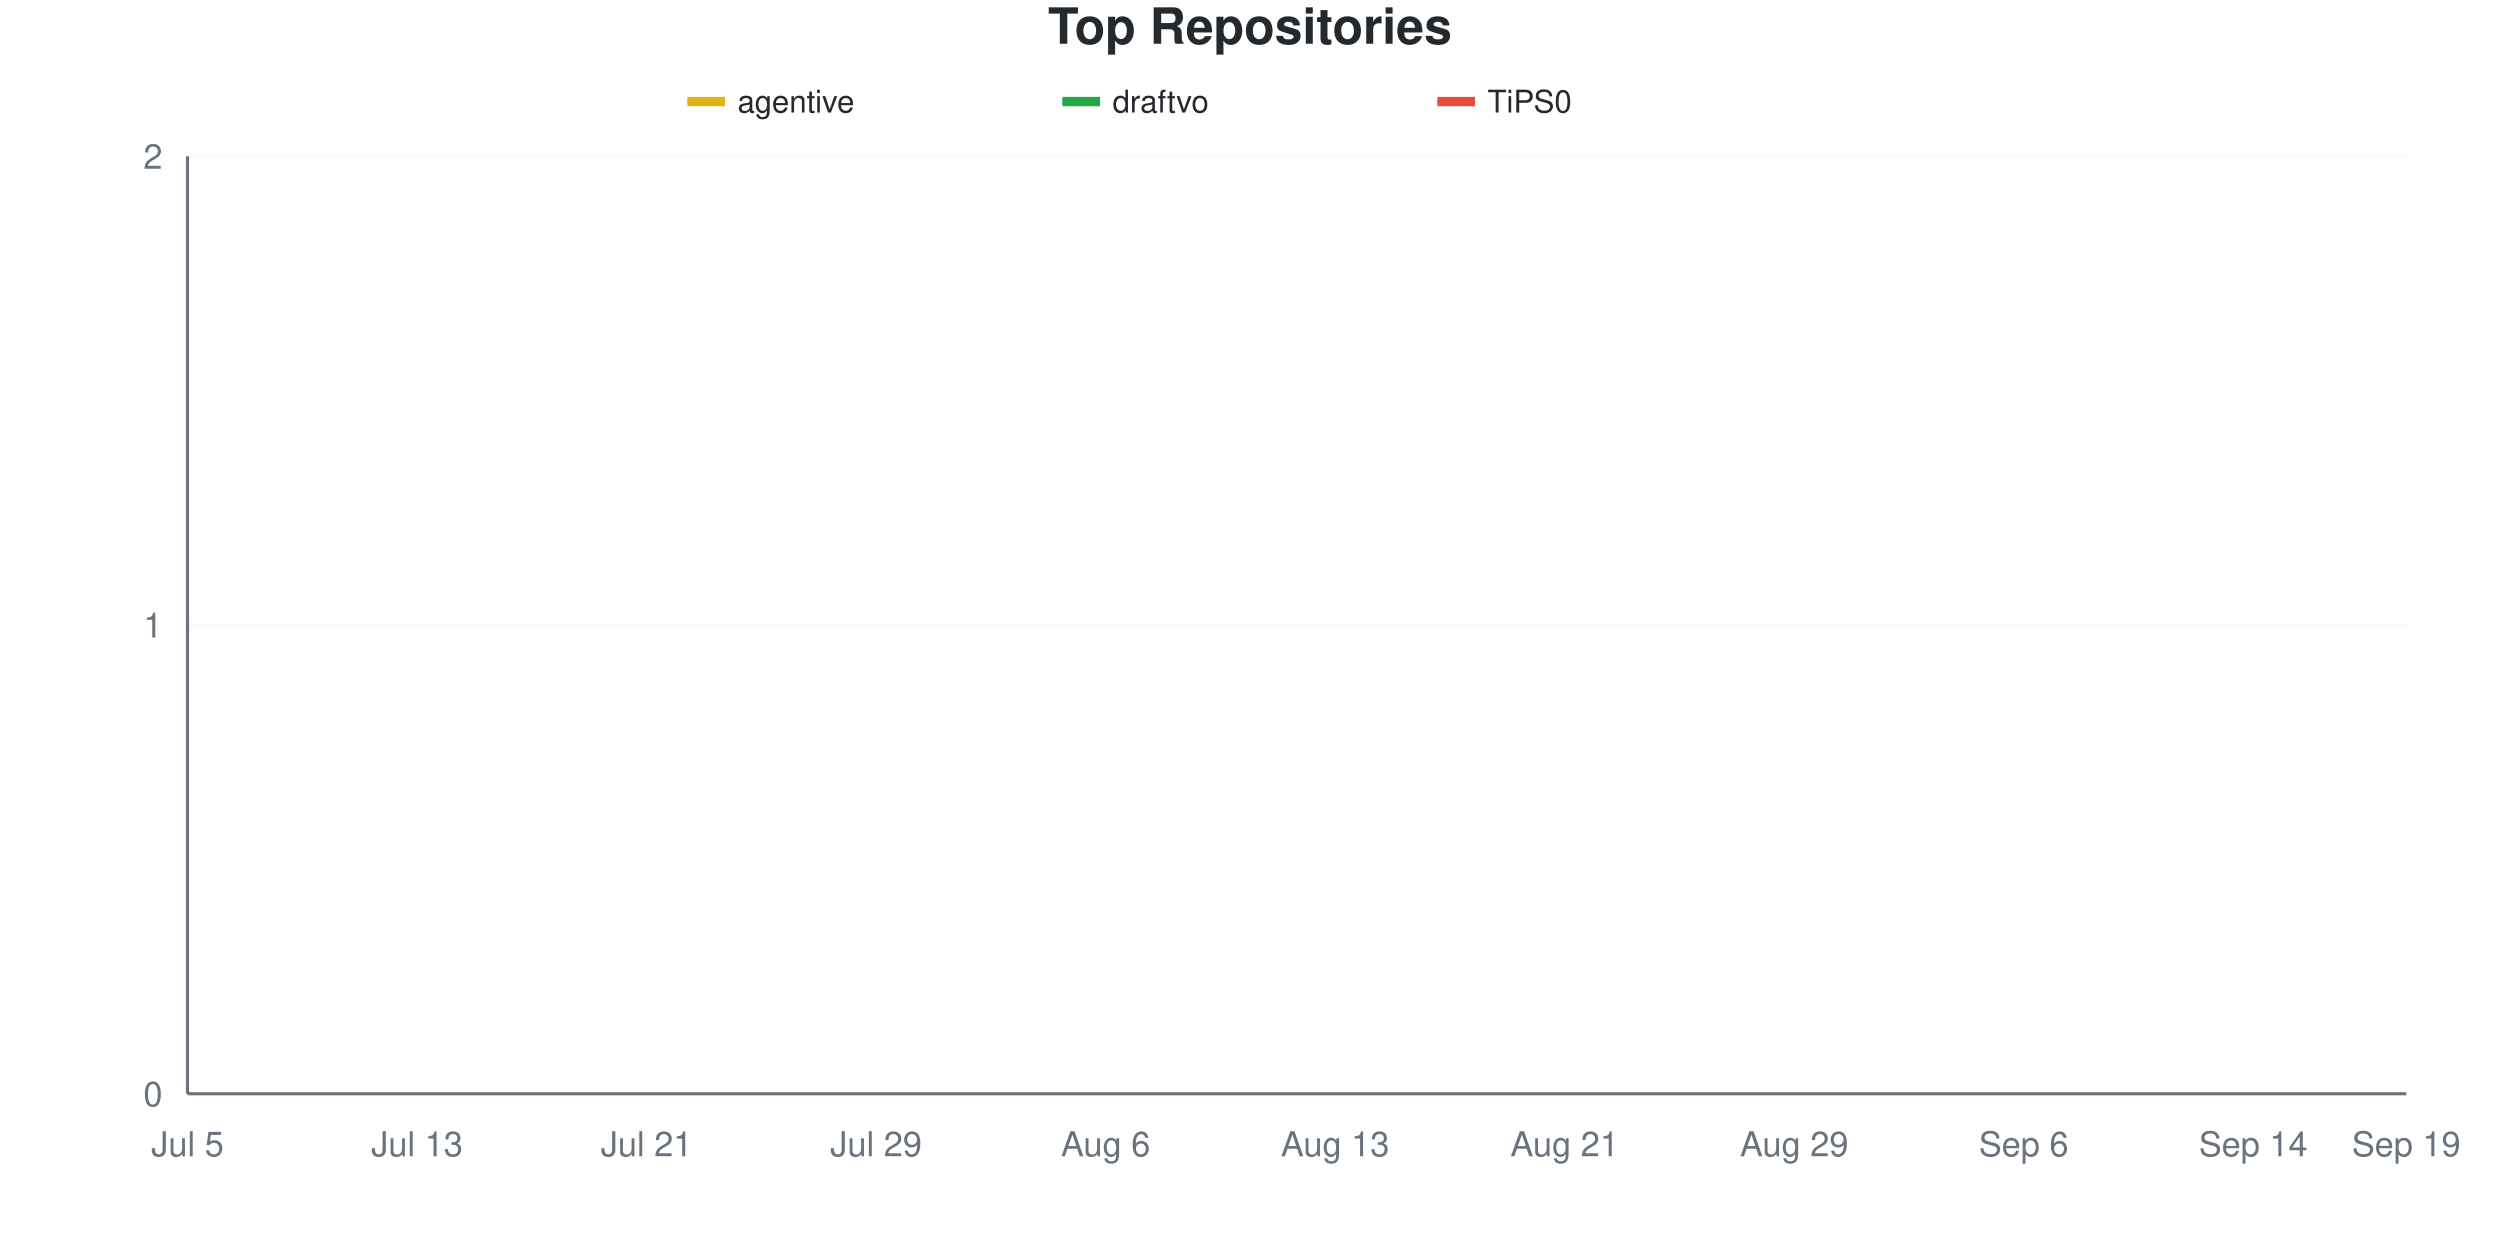
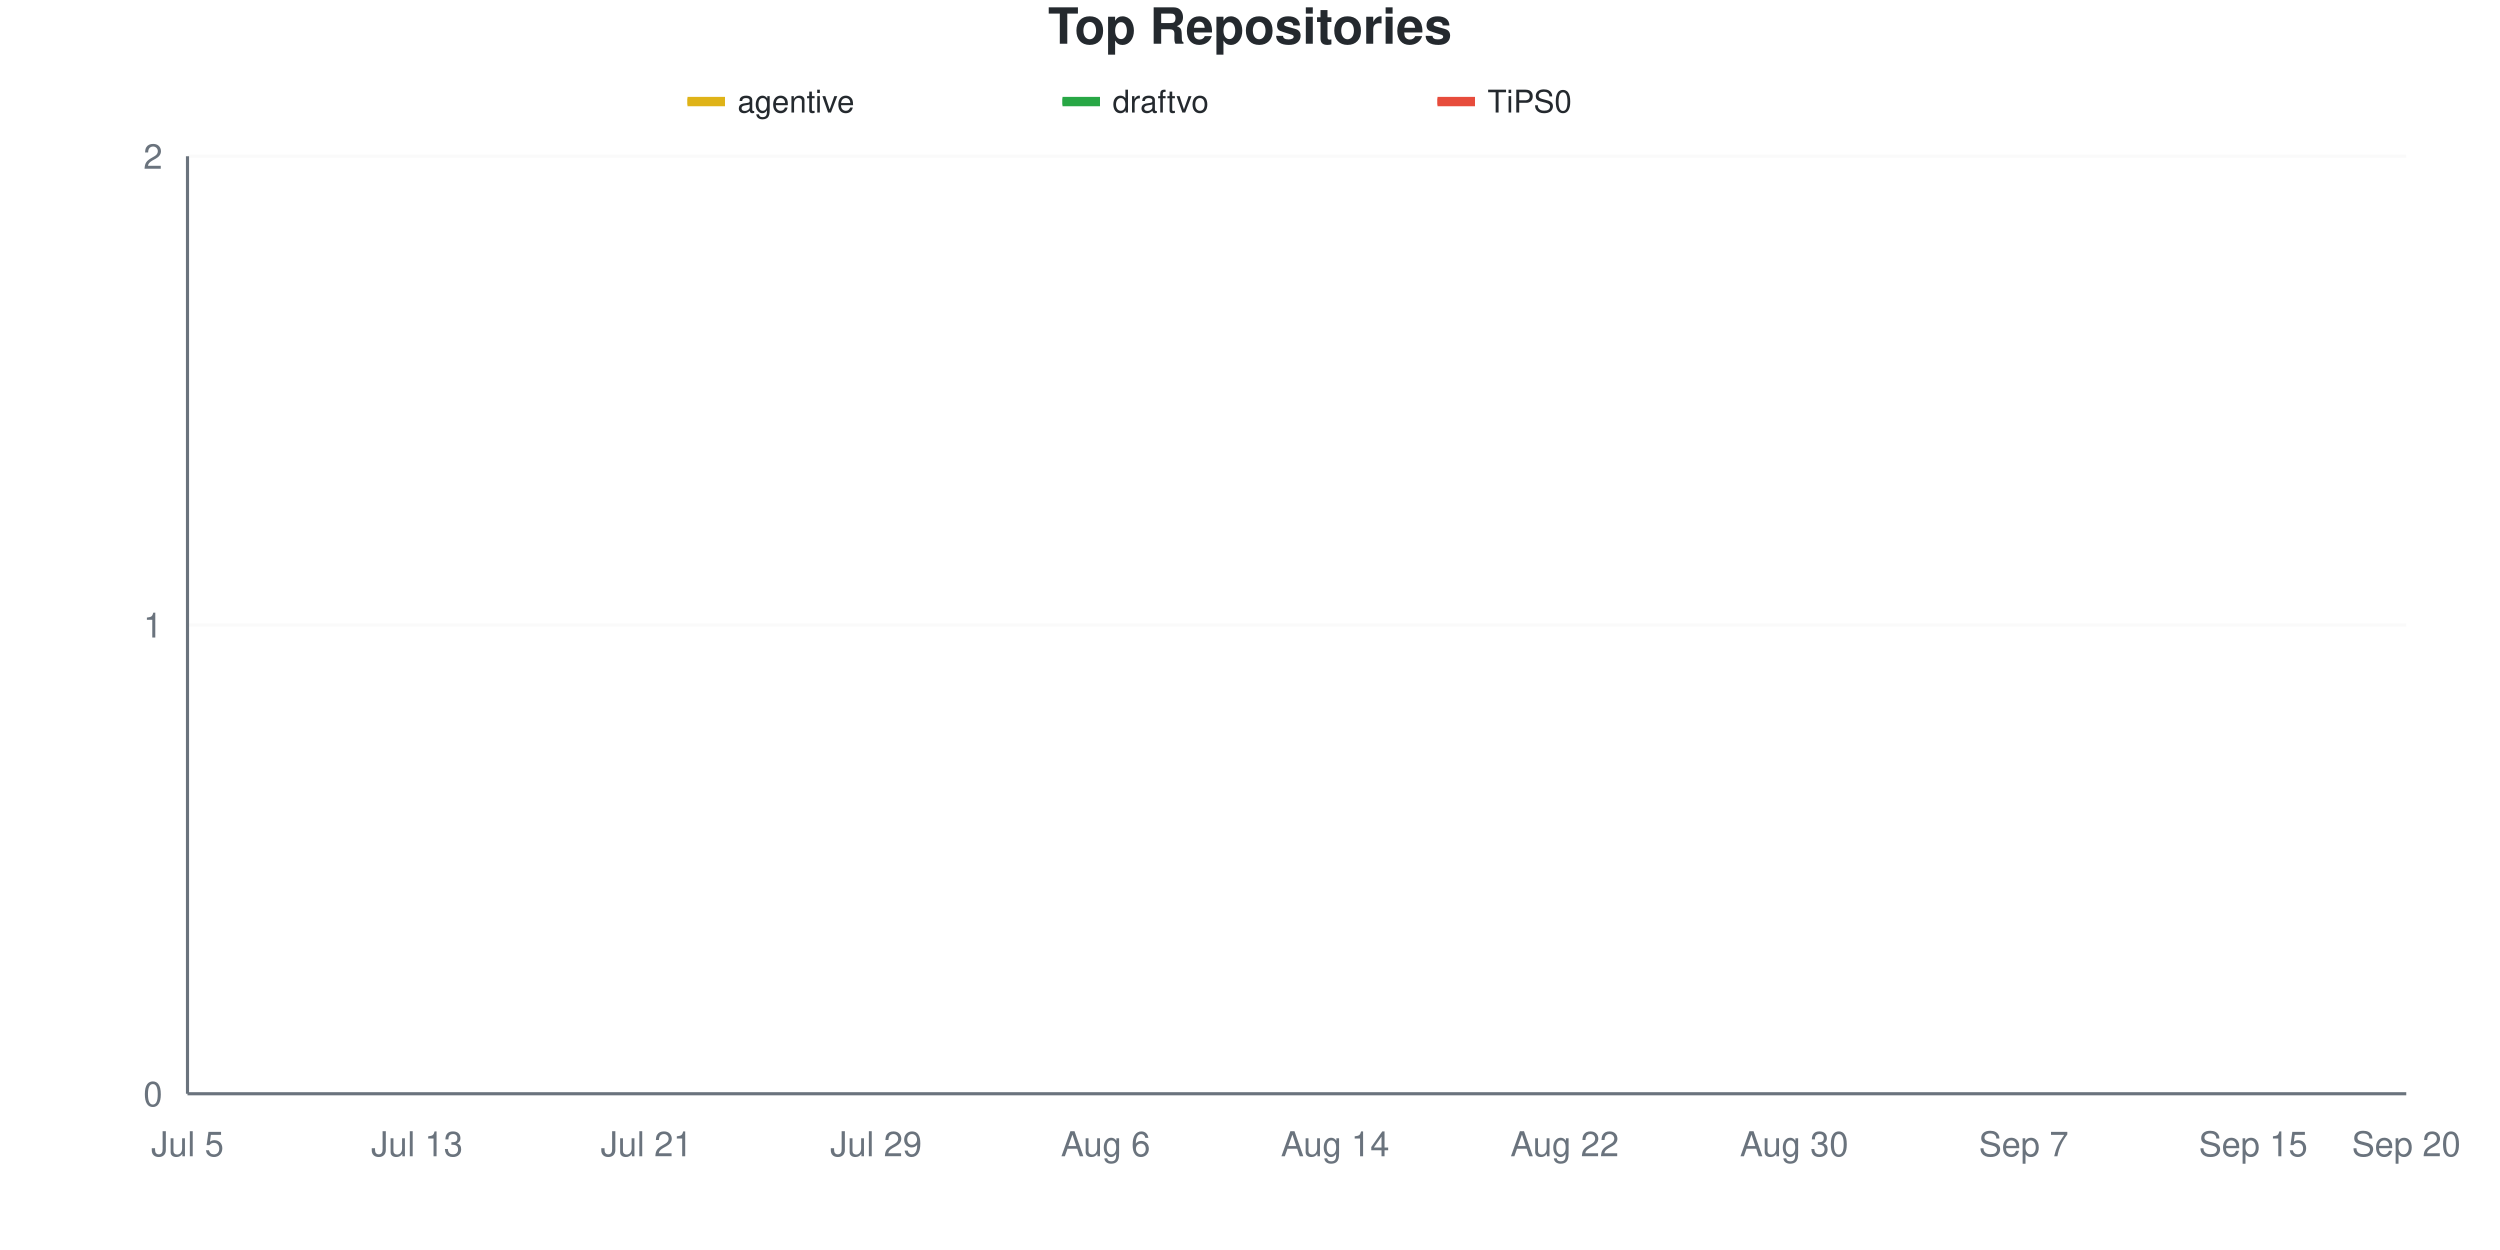
<svg xmlns="http://www.w3.org/2000/svg" viewBox="0 0 800 400" width="800" height="400">
  <style>
    @keyframes drawLine {
      to { stroke-dashoffset: 0; }
    }
    @keyframes fadeInPoint {
      from { opacity: 0; }
      to { opacity: 1; }
    }
    .data-line-0 {
      stroke-dasharray: 1065;
      stroke-dashoffset: 1065;
      animation: drawLine 2s ease-out forwards;
    }
    .data-line-1 {
      stroke-dasharray: 1065;
      stroke-dashoffset: 1065;
      animation: drawLine 2s ease-out forwards;
    }
    .data-line-2 {
      stroke-dasharray: 1065;
      stroke-dashoffset: 1065;
      animation: drawLine 2s ease-out forwards;
    }
    .data-point {
      opacity: 0;
      animation: fadeInPoint 0.5s ease-out forwards;
    }
    .chart-bg { fill: #fff; }
    .chart-text { fill: #24292e; }
    .chart-muted { fill: #6a737d; }
    .chart-grid { stroke: #eee; }
    .chart-axis { stroke: #6a737d; }
    @media (prefers-color-scheme: dark) {
      .chart-bg { fill: #0d1117; }
      .chart-text { fill: #e6edf3; }
      .chart-muted { fill: #8b949e; }
      .chart-grid { stroke: #21262d; }
      .chart-axis { stroke: #8b949e; }
    }
  </style>
  <rect width="800" height="400" class="chart-bg" />
  <text x="400" y="14" text-anchor="middle" class="chart-text" font-size="16" font-weight="bold" font-family="-apple-system, BlinkMacSystemFont, 'Segoe UI', Helvetica, Arial, sans-serif">Top Repositories</text>
  <g class="legend">
    <rect x="220" y="31" width="12" height="3" fill="#dfb317" />
    <line x1="220" y1="32.5" x2="232" y2="32.5" stroke="#dfb317" stroke-width="2" />
    <text x="236" y="36" class="chart-text" font-size="10" font-family="-apple-system, BlinkMacSystemFont, 'Segoe UI', Helvetica, Arial, sans-serif">agentive</text>
    <rect x="340" y="31" width="12" height="3" fill="#28a745" />
    <line x1="340" y1="32.5" x2="352" y2="32.5" stroke="#28a745" stroke-width="2" />
    <text x="356" y="36" class="chart-text" font-size="10" font-family="-apple-system, BlinkMacSystemFont, 'Segoe UI', Helvetica, Arial, sans-serif">draftvo</text>
    <rect x="460" y="31" width="12" height="3" fill="#e74c3c" />
    <line x1="460" y1="32.5" x2="472" y2="32.5" stroke="#e74c3c" stroke-width="2" />
    <text x="476" y="36" class="chart-text" font-size="10" font-family="-apple-system, BlinkMacSystemFont, 'Segoe UI', Helvetica, Arial, sans-serif">TiPS0</text>
  </g>
  <g class="grid">
    <line x1="60" y1="350" x2="770" y2="350" class="chart-grid" stroke-opacity="0.3" />
    <text x="52" y="354" text-anchor="end" class="chart-muted" font-size="11" font-family="-apple-system, BlinkMacSystemFont, 'Segoe UI', Helvetica, Arial, sans-serif">0</text>
    <line x1="60" y1="200" x2="770" y2="200" class="chart-grid" stroke-opacity="0.3" />
    <text x="52" y="204" text-anchor="end" class="chart-muted" font-size="11" font-family="-apple-system, BlinkMacSystemFont, 'Segoe UI', Helvetica, Arial, sans-serif">1</text>
    <line x1="60" y1="50" x2="770" y2="50" class="chart-grid" stroke-opacity="0.3" />
    <text x="52" y="54" text-anchor="end" class="chart-muted" font-size="11" font-family="-apple-system, BlinkMacSystemFont, 'Segoe UI', Helvetica, Arial, sans-serif">2</text>
  </g>
  <g class="milestones">
    
  </g>
  <g class="x-axis">
    <text x="60" y="370" text-anchor="middle" class="chart-muted" font-size="11" font-family="-apple-system, BlinkMacSystemFont, 'Segoe UI', Helvetica, Arial, sans-serif">Jul 5</text>
    <text x="133.448" y="370" text-anchor="middle" class="chart-muted" font-size="11" font-family="-apple-system, BlinkMacSystemFont, 'Segoe UI', Helvetica, Arial, sans-serif">Jul 13</text>
    <text x="206.897" y="370" text-anchor="middle" class="chart-muted" font-size="11" font-family="-apple-system, BlinkMacSystemFont, 'Segoe UI', Helvetica, Arial, sans-serif">Jul 21</text>
    <text x="280.345" y="370" text-anchor="middle" class="chart-muted" font-size="11" font-family="-apple-system, BlinkMacSystemFont, 'Segoe UI', Helvetica, Arial, sans-serif">Jul 29</text>
    <text x="353.793" y="370" text-anchor="middle" class="chart-muted" font-size="11" font-family="-apple-system, BlinkMacSystemFont, 'Segoe UI', Helvetica, Arial, sans-serif">Aug 6</text>
-     <text x="427.241" y="370" text-anchor="middle" class="chart-muted" font-size="11" font-family="-apple-system, BlinkMacSystemFont, 'Segoe UI', Helvetica, Arial, sans-serif">Aug 13</text>
-     <text x="500.69" y="370" text-anchor="middle" class="chart-muted" font-size="11" font-family="-apple-system, BlinkMacSystemFont, 'Segoe UI', Helvetica, Arial, sans-serif">Aug 21</text>
-     <text x="574.138" y="370" text-anchor="middle" class="chart-muted" font-size="11" font-family="-apple-system, BlinkMacSystemFont, 'Segoe UI', Helvetica, Arial, sans-serif">Aug 29</text>
-     <text x="647.586" y="370" text-anchor="middle" class="chart-muted" font-size="11" font-family="-apple-system, BlinkMacSystemFont, 'Segoe UI', Helvetica, Arial, sans-serif">Sep 6</text>
-     <text x="721.034" y="370" text-anchor="middle" class="chart-muted" font-size="11" font-family="-apple-system, BlinkMacSystemFont, 'Segoe UI', Helvetica, Arial, sans-serif">Sep 14</text>
-     <text x="770" y="370" text-anchor="middle" class="chart-muted" font-size="11" font-family="-apple-system, BlinkMacSystemFont, 'Segoe UI', Helvetica, Arial, sans-serif">Sep 19</text>
+     <text x="427.241" y="370" text-anchor="middle" class="chart-muted" font-size="11" font-family="-apple-system, BlinkMacSystemFont, 'Segoe UI', Helvetica, Arial, sans-serif">Aug 14</text>
+     <text x="500.69" y="370" text-anchor="middle" class="chart-muted" font-size="11" font-family="-apple-system, BlinkMacSystemFont, 'Segoe UI', Helvetica, Arial, sans-serif">Aug 22</text>
+     <text x="574.138" y="370" text-anchor="middle" class="chart-muted" font-size="11" font-family="-apple-system, BlinkMacSystemFont, 'Segoe UI', Helvetica, Arial, sans-serif">Aug 30</text>
+     <text x="647.586" y="370" text-anchor="middle" class="chart-muted" font-size="11" font-family="-apple-system, BlinkMacSystemFont, 'Segoe UI', Helvetica, Arial, sans-serif">Sep 7</text>
+     <text x="721.034" y="370" text-anchor="middle" class="chart-muted" font-size="11" font-family="-apple-system, BlinkMacSystemFont, 'Segoe UI', Helvetica, Arial, sans-serif">Sep 15</text>
+     <text x="770" y="370" text-anchor="middle" class="chart-muted" font-size="11" font-family="-apple-system, BlinkMacSystemFont, 'Segoe UI', Helvetica, Arial, sans-serif">Sep 20</text>
  </g>
  <line x1="60" y1="50" x2="60" y2="350" class="chart-axis" stroke-width="1" />
  <line x1="60" y1="350" x2="770" y2="350" class="chart-axis" stroke-width="1" />
  <path d="M60,200 C68.161,200 76.322,200 84.483,200 C92.644,200 100.805,200 108.966,200 C117.126,200 125.287,200 133.448,200 C141.609,200 149.77,200 157.931,200 C166.092,200 174.253,200 182.414,200 C190.575,200 198.736,200 206.897,200 C215.057,200 223.218,200 231.379,200 C239.54,200 247.701,200 255.862,200 C264.023,200 272.184,200 280.345,200 C288.506,200 296.667,200 304.828,200 C312.989,200 321.149,200 329.31,200 C337.471,200 345.632,200 353.793,200 C361.954,200 370.115,200 378.276,200 C386.437,200 394.598,200 402.759,200 C410.92,200 419.08,200 427.241,200 C435.402,200 443.563,200 451.724,200 C459.885,200 468.046,200 476.207,200 C484.368,200 492.529,200 500.69,200 C508.851,200 517.011,200 525.172,200 C533.333,200 541.494,200 549.655,200 C557.816,200 565.977,200 574.138,200 C582.299,200 590.46,200 598.621,200 C606.782,200 614.943,200 623.103,200 C631.264,200 639.425,200 647.586,200 C655.747,200 663.908,200 672.069,200 C680.23,200 688.391,200 696.552,200 C704.713,200 712.874,200 721.034,200 C729.195,200 737.356,200 745.517,200 C753.678,200 761.839,200 770,200" fill="none" stroke="#dfb317" stroke-width="2.5" class="data-line-0" />
  <path d="M60,350 C68.161,350 76.322,350 84.483,350 C92.644,350 100.805,350 108.966,350 C117.126,350 125.287,350 133.448,350 C141.609,350 149.77,350 157.931,350 C166.092,350 174.253,350 182.414,350 C190.575,350 198.736,350 206.897,350 C215.057,350 223.218,350 231.379,350 C239.54,350 247.701,350 255.862,350 C264.023,350 272.184,350 280.345,350 C288.506,350 296.667,350 304.828,350 C312.989,350 321.149,350 329.31,350 C337.471,350 345.632,350 353.793,350 C361.954,350 370.115,350 378.276,350 C386.437,350 394.598,350 402.759,350 C410.92,350 419.08,350 427.241,350 C435.402,350 443.563,350 451.724,350 C459.885,350 468.046,350 476.207,350 C484.368,350 492.529,350 500.69,350 C508.851,350 517.011,350 525.172,350 C533.333,350 541.494,350 549.655,350 C557.816,350 565.977,350 574.138,350 C582.299,350 590.46,350 598.621,350 C606.782,350 614.943,350 623.103,350 C631.264,350 639.425,350 647.586,350 C655.747,350 663.908,350 672.069,350 C680.23,350 688.391,350 696.552,350 C704.713,350 712.874,350 721.034,350 C729.195,350 737.356,350 745.517,350 C753.678,350 761.839,350 770,350" fill="none" stroke="#28a745" stroke-width="2.5" class="data-line-1" />
  <path d="M60,350 C68.161,350 76.322,350 84.483,350 C92.644,350 100.805,350 108.966,350 C117.126,350 125.287,350 133.448,350 C141.609,350 149.77,350 157.931,350 C166.092,350 174.253,350 182.414,350 C190.575,350 198.736,350 206.897,350 C215.057,350 223.218,350 231.379,350 C239.54,350 247.701,350 255.862,350 C264.023,350 272.184,350 280.345,350 C288.506,350 296.667,350 304.828,350 C312.989,350 321.149,350 329.31,350 C337.471,350 345.632,350 353.793,350 C361.954,350 370.115,350 378.276,350 C386.437,350 394.598,350 402.759,350 C410.92,350 419.08,350 427.241,350 C435.402,350 443.563,350 451.724,350 C459.885,350 468.046,350 476.207,350 C484.368,350 492.529,350 500.69,350 C508.851,350 517.011,350 525.172,350 C533.333,350 541.494,350 549.655,350 C557.816,350 565.977,350 574.138,350 C582.299,350 590.46,350 598.621,350 C606.782,350 614.943,350 623.103,350 C631.264,350 639.425,350 647.586,350 C655.747,350 663.908,350 672.069,350 C680.23,350 688.391,350 696.552,350 C704.713,350 712.874,350 721.034,350 C729.195,350 737.356,350 745.517,350 C753.678,350 761.839,350 770,350" fill="none" stroke="#e74c3c" stroke-width="2.5" class="data-line-2" />
  <g class="points">
    <circle cx="60" cy="200" r="4" fill="#dfb317" class="data-point" style="animation-delay: 1.50s" />
    <circle cx="84.483" cy="200" r="4" fill="#dfb317" class="data-point" style="animation-delay: 1.55s" />
    <circle cx="108.966" cy="200" r="4" fill="#dfb317" class="data-point" style="animation-delay: 1.60s" />
    <circle cx="133.448" cy="200" r="4" fill="#dfb317" class="data-point" style="animation-delay: 1.65s" />
    <circle cx="157.931" cy="200" r="4" fill="#dfb317" class="data-point" style="animation-delay: 1.70s" />
    <circle cx="182.414" cy="200" r="4" fill="#dfb317" class="data-point" style="animation-delay: 1.75s" />
    <circle cx="206.897" cy="200" r="4" fill="#dfb317" class="data-point" style="animation-delay: 1.80s" />
    <circle cx="231.379" cy="200" r="4" fill="#dfb317" class="data-point" style="animation-delay: 1.85s" />
    <circle cx="255.862" cy="200" r="4" fill="#dfb317" class="data-point" style="animation-delay: 1.90s" />
    <circle cx="280.345" cy="200" r="4" fill="#dfb317" class="data-point" style="animation-delay: 1.95s" />
    <circle cx="304.828" cy="200" r="4" fill="#dfb317" class="data-point" style="animation-delay: 2.00s" />
    <circle cx="329.31" cy="200" r="4" fill="#dfb317" class="data-point" style="animation-delay: 2.05s" />
    <circle cx="353.793" cy="200" r="4" fill="#dfb317" class="data-point" style="animation-delay: 2.10s" />
    <circle cx="378.276" cy="200" r="4" fill="#dfb317" class="data-point" style="animation-delay: 2.15s" />
    <circle cx="402.759" cy="200" r="4" fill="#dfb317" class="data-point" style="animation-delay: 2.20s" />
    <circle cx="427.241" cy="200" r="4" fill="#dfb317" class="data-point" style="animation-delay: 2.25s" />
    <circle cx="451.724" cy="200" r="4" fill="#dfb317" class="data-point" style="animation-delay: 2.30s" />
    <circle cx="476.207" cy="200" r="4" fill="#dfb317" class="data-point" style="animation-delay: 2.35s" />
    <circle cx="500.69" cy="200" r="4" fill="#dfb317" class="data-point" style="animation-delay: 2.40s" />
    <circle cx="525.172" cy="200" r="4" fill="#dfb317" class="data-point" style="animation-delay: 2.45s" />
    <circle cx="549.655" cy="200" r="4" fill="#dfb317" class="data-point" style="animation-delay: 2.50s" />
    <circle cx="574.138" cy="200" r="4" fill="#dfb317" class="data-point" style="animation-delay: 2.55s" />
    <circle cx="598.621" cy="200" r="4" fill="#dfb317" class="data-point" style="animation-delay: 2.60s" />
    <circle cx="623.103" cy="200" r="4" fill="#dfb317" class="data-point" style="animation-delay: 2.65s" />
    <circle cx="647.586" cy="200" r="4" fill="#dfb317" class="data-point" style="animation-delay: 2.70s" />
    <circle cx="672.069" cy="200" r="4" fill="#dfb317" class="data-point" style="animation-delay: 2.75s" />
    <circle cx="696.552" cy="200" r="4" fill="#dfb317" class="data-point" style="animation-delay: 2.80s" />
    <circle cx="721.034" cy="200" r="4" fill="#dfb317" class="data-point" style="animation-delay: 2.85s" />
    <circle cx="745.517" cy="200" r="4" fill="#dfb317" class="data-point" style="animation-delay: 2.90s" />
    <circle cx="770" cy="200" r="4" fill="#dfb317" class="data-point" style="animation-delay: 2.95s" />
    <circle cx="60" cy="350" r="4" fill="#28a745" class="data-point" style="animation-delay: 1.50s" />
    <circle cx="84.483" cy="350" r="4" fill="#28a745" class="data-point" style="animation-delay: 1.55s" />
    <circle cx="108.966" cy="350" r="4" fill="#28a745" class="data-point" style="animation-delay: 1.60s" />
    <circle cx="133.448" cy="350" r="4" fill="#28a745" class="data-point" style="animation-delay: 1.65s" />
    <circle cx="157.931" cy="350" r="4" fill="#28a745" class="data-point" style="animation-delay: 1.70s" />
    <circle cx="182.414" cy="350" r="4" fill="#28a745" class="data-point" style="animation-delay: 1.75s" />
    <circle cx="206.897" cy="350" r="4" fill="#28a745" class="data-point" style="animation-delay: 1.80s" />
    <circle cx="231.379" cy="350" r="4" fill="#28a745" class="data-point" style="animation-delay: 1.85s" />
    <circle cx="255.862" cy="350" r="4" fill="#28a745" class="data-point" style="animation-delay: 1.90s" />
    <circle cx="280.345" cy="350" r="4" fill="#28a745" class="data-point" style="animation-delay: 1.95s" />
    <circle cx="304.828" cy="350" r="4" fill="#28a745" class="data-point" style="animation-delay: 2.00s" />
    <circle cx="329.31" cy="350" r="4" fill="#28a745" class="data-point" style="animation-delay: 2.05s" />
    <circle cx="353.793" cy="350" r="4" fill="#28a745" class="data-point" style="animation-delay: 2.10s" />
    <circle cx="378.276" cy="350" r="4" fill="#28a745" class="data-point" style="animation-delay: 2.15s" />
    <circle cx="402.759" cy="350" r="4" fill="#28a745" class="data-point" style="animation-delay: 2.20s" />
    <circle cx="427.241" cy="350" r="4" fill="#28a745" class="data-point" style="animation-delay: 2.25s" />
    <circle cx="451.724" cy="350" r="4" fill="#28a745" class="data-point" style="animation-delay: 2.30s" />
    <circle cx="476.207" cy="350" r="4" fill="#28a745" class="data-point" style="animation-delay: 2.35s" />
    <circle cx="500.69" cy="350" r="4" fill="#28a745" class="data-point" style="animation-delay: 2.40s" />
    <circle cx="525.172" cy="350" r="4" fill="#28a745" class="data-point" style="animation-delay: 2.45s" />
    <circle cx="549.655" cy="350" r="4" fill="#28a745" class="data-point" style="animation-delay: 2.50s" />
    <circle cx="574.138" cy="350" r="4" fill="#28a745" class="data-point" style="animation-delay: 2.55s" />
    <circle cx="598.621" cy="350" r="4" fill="#28a745" class="data-point" style="animation-delay: 2.60s" />
    <circle cx="623.103" cy="350" r="4" fill="#28a745" class="data-point" style="animation-delay: 2.65s" />
    <circle cx="647.586" cy="350" r="4" fill="#28a745" class="data-point" style="animation-delay: 2.70s" />
    <circle cx="672.069" cy="350" r="4" fill="#28a745" class="data-point" style="animation-delay: 2.75s" />
    <circle cx="696.552" cy="350" r="4" fill="#28a745" class="data-point" style="animation-delay: 2.80s" />
    <circle cx="721.034" cy="350" r="4" fill="#28a745" class="data-point" style="animation-delay: 2.85s" />
    <circle cx="745.517" cy="350" r="4" fill="#28a745" class="data-point" style="animation-delay: 2.90s" />
    <circle cx="770" cy="350" r="4" fill="#28a745" class="data-point" style="animation-delay: 2.95s" />
    <circle cx="60" cy="350" r="4" fill="#e74c3c" class="data-point" style="animation-delay: 1.50s" />
    <circle cx="84.483" cy="350" r="4" fill="#e74c3c" class="data-point" style="animation-delay: 1.55s" />
    <circle cx="108.966" cy="350" r="4" fill="#e74c3c" class="data-point" style="animation-delay: 1.60s" />
    <circle cx="133.448" cy="350" r="4" fill="#e74c3c" class="data-point" style="animation-delay: 1.65s" />
    <circle cx="157.931" cy="350" r="4" fill="#e74c3c" class="data-point" style="animation-delay: 1.70s" />
    <circle cx="182.414" cy="350" r="4" fill="#e74c3c" class="data-point" style="animation-delay: 1.75s" />
    <circle cx="206.897" cy="350" r="4" fill="#e74c3c" class="data-point" style="animation-delay: 1.80s" />
    <circle cx="231.379" cy="350" r="4" fill="#e74c3c" class="data-point" style="animation-delay: 1.85s" />
    <circle cx="255.862" cy="350" r="4" fill="#e74c3c" class="data-point" style="animation-delay: 1.90s" />
    <circle cx="280.345" cy="350" r="4" fill="#e74c3c" class="data-point" style="animation-delay: 1.95s" />
    <circle cx="304.828" cy="350" r="4" fill="#e74c3c" class="data-point" style="animation-delay: 2.00s" />
    <circle cx="329.31" cy="350" r="4" fill="#e74c3c" class="data-point" style="animation-delay: 2.05s" />
    <circle cx="353.793" cy="350" r="4" fill="#e74c3c" class="data-point" style="animation-delay: 2.10s" />
    <circle cx="378.276" cy="350" r="4" fill="#e74c3c" class="data-point" style="animation-delay: 2.15s" />
    <circle cx="402.759" cy="350" r="4" fill="#e74c3c" class="data-point" style="animation-delay: 2.20s" />
    <circle cx="427.241" cy="350" r="4" fill="#e74c3c" class="data-point" style="animation-delay: 2.25s" />
    <circle cx="451.724" cy="350" r="4" fill="#e74c3c" class="data-point" style="animation-delay: 2.30s" />
    <circle cx="476.207" cy="350" r="4" fill="#e74c3c" class="data-point" style="animation-delay: 2.35s" />
    <circle cx="500.69" cy="350" r="4" fill="#e74c3c" class="data-point" style="animation-delay: 2.40s" />
    <circle cx="525.172" cy="350" r="4" fill="#e74c3c" class="data-point" style="animation-delay: 2.45s" />
    <circle cx="549.655" cy="350" r="4" fill="#e74c3c" class="data-point" style="animation-delay: 2.50s" />
    <circle cx="574.138" cy="350" r="4" fill="#e74c3c" class="data-point" style="animation-delay: 2.55s" />
    <circle cx="598.621" cy="350" r="4" fill="#e74c3c" class="data-point" style="animation-delay: 2.60s" />
    <circle cx="623.103" cy="350" r="4" fill="#e74c3c" class="data-point" style="animation-delay: 2.65s" />
    <circle cx="647.586" cy="350" r="4" fill="#e74c3c" class="data-point" style="animation-delay: 2.70s" />
    <circle cx="672.069" cy="350" r="4" fill="#e74c3c" class="data-point" style="animation-delay: 2.75s" />
    <circle cx="696.552" cy="350" r="4" fill="#e74c3c" class="data-point" style="animation-delay: 2.80s" />
    <circle cx="721.034" cy="350" r="4" fill="#e74c3c" class="data-point" style="animation-delay: 2.85s" />
    <circle cx="745.517" cy="350" r="4" fill="#e74c3c" class="data-point" style="animation-delay: 2.90s" />
    <circle cx="770" cy="350" r="4" fill="#e74c3c" class="data-point" style="animation-delay: 2.95s" />
  </g>
</svg>
